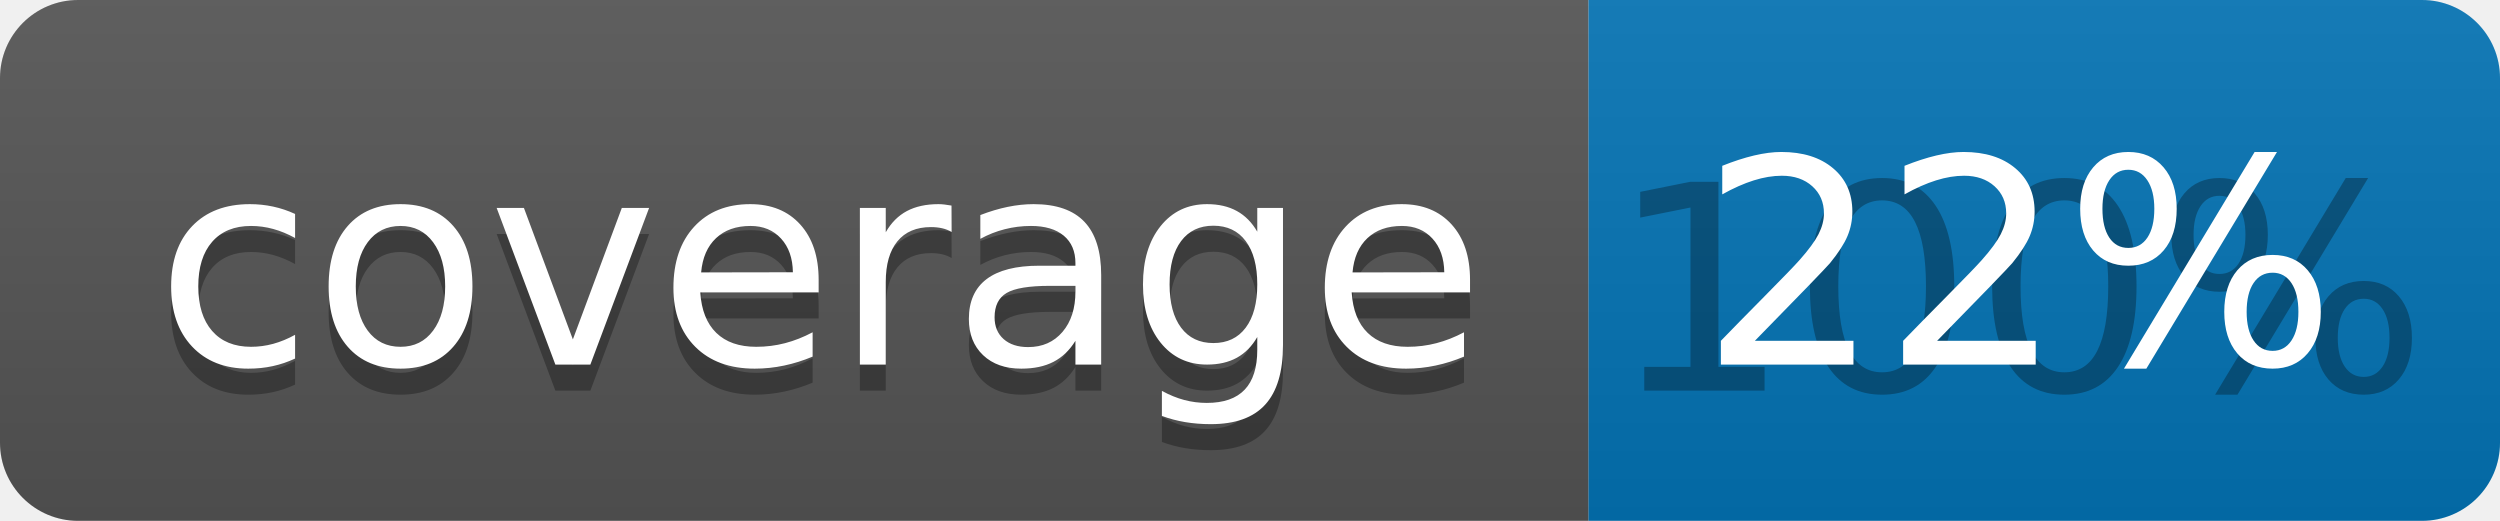
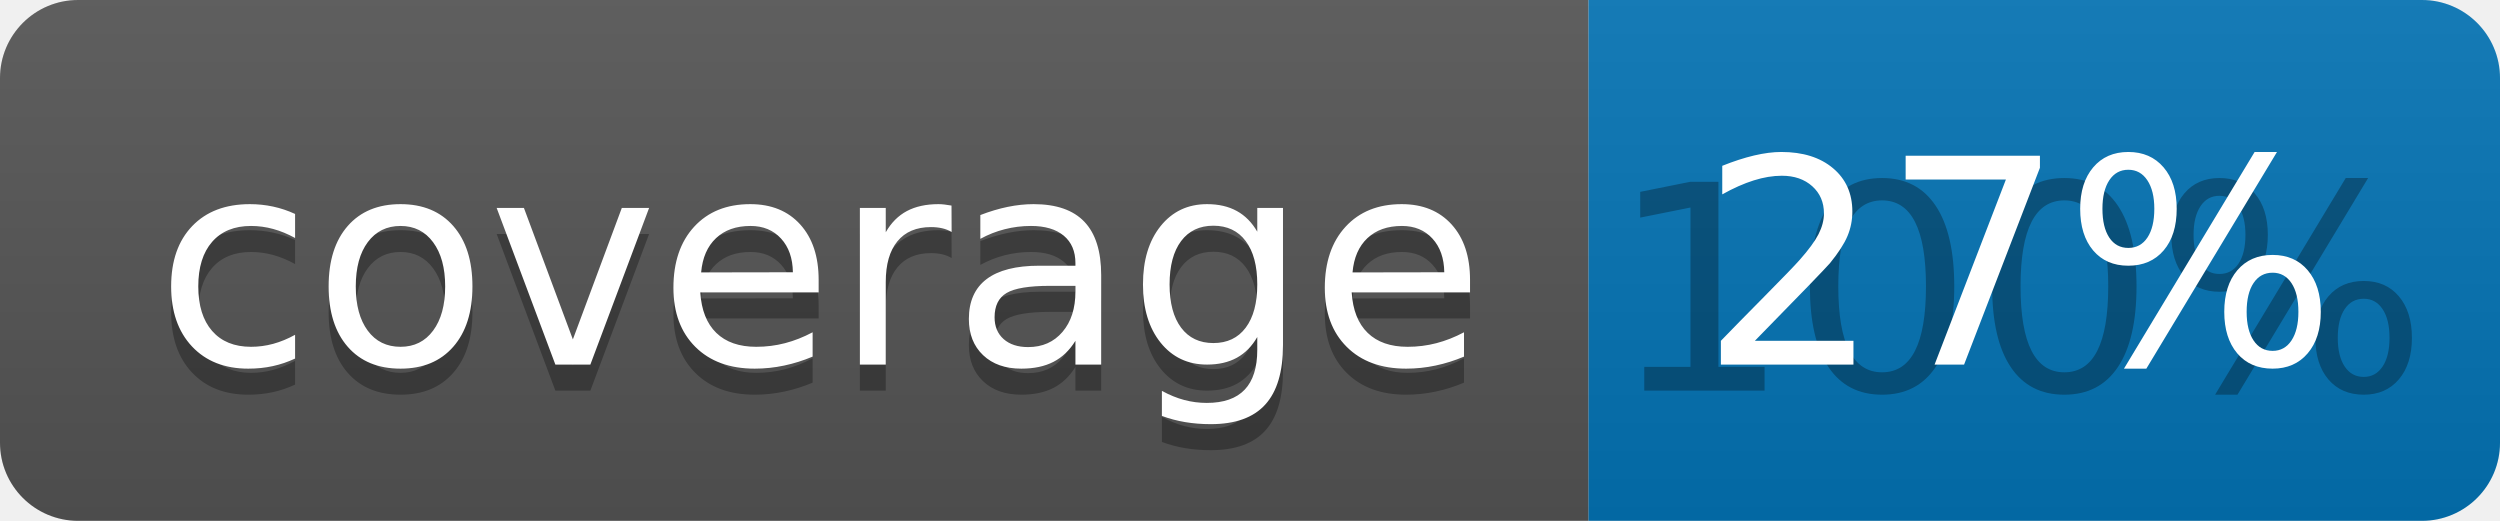
<svg xmlns="http://www.w3.org/2000/svg" width="96" height="20">
  <linearGradient id="b" x2="0" y2="100%">
    <stop offset="0" stop-color="#bbb" stop-opacity=".1" />
    <stop offset="1" stop-opacity=".1" />
  </linearGradient>
  <clipPath id="a">
    <rect width="96" height="20" rx="3" fill="#fff" />
  </clipPath>
  <g clip-path="url(#a)">
    <path fill="#555" d="M0 0h61v20H0z" />
    <path fill="#0374B5" d="M61 0h35v20H61z" />
    <path fill="url(#b)" d="M0 0h96v20H0z" />
  </g>
  <g fill="#fff" text-anchor="middle" font-family="DejaVu Sans,Verdana,Geneva,sans-serif" font-size="110">
    <text x="315" y="150" fill="#010101" fill-opacity=".3" transform="scale(.1)" textLength="510">coverage</text>
    <text x="315" y="140" transform="scale(.1)" textLength="510">coverage</text>
    <text x="775" y="150" fill="#010101" fill-opacity=".3" transform="scale(.1)" textLength="250">100%</text>
-     <text x="775" y="140" transform="scale(.1)" textLength="250">22%</text>
+     <text x="775" y="140" transform="scale(.1)" textLength="250">27%</text>
  </g>
</svg>
